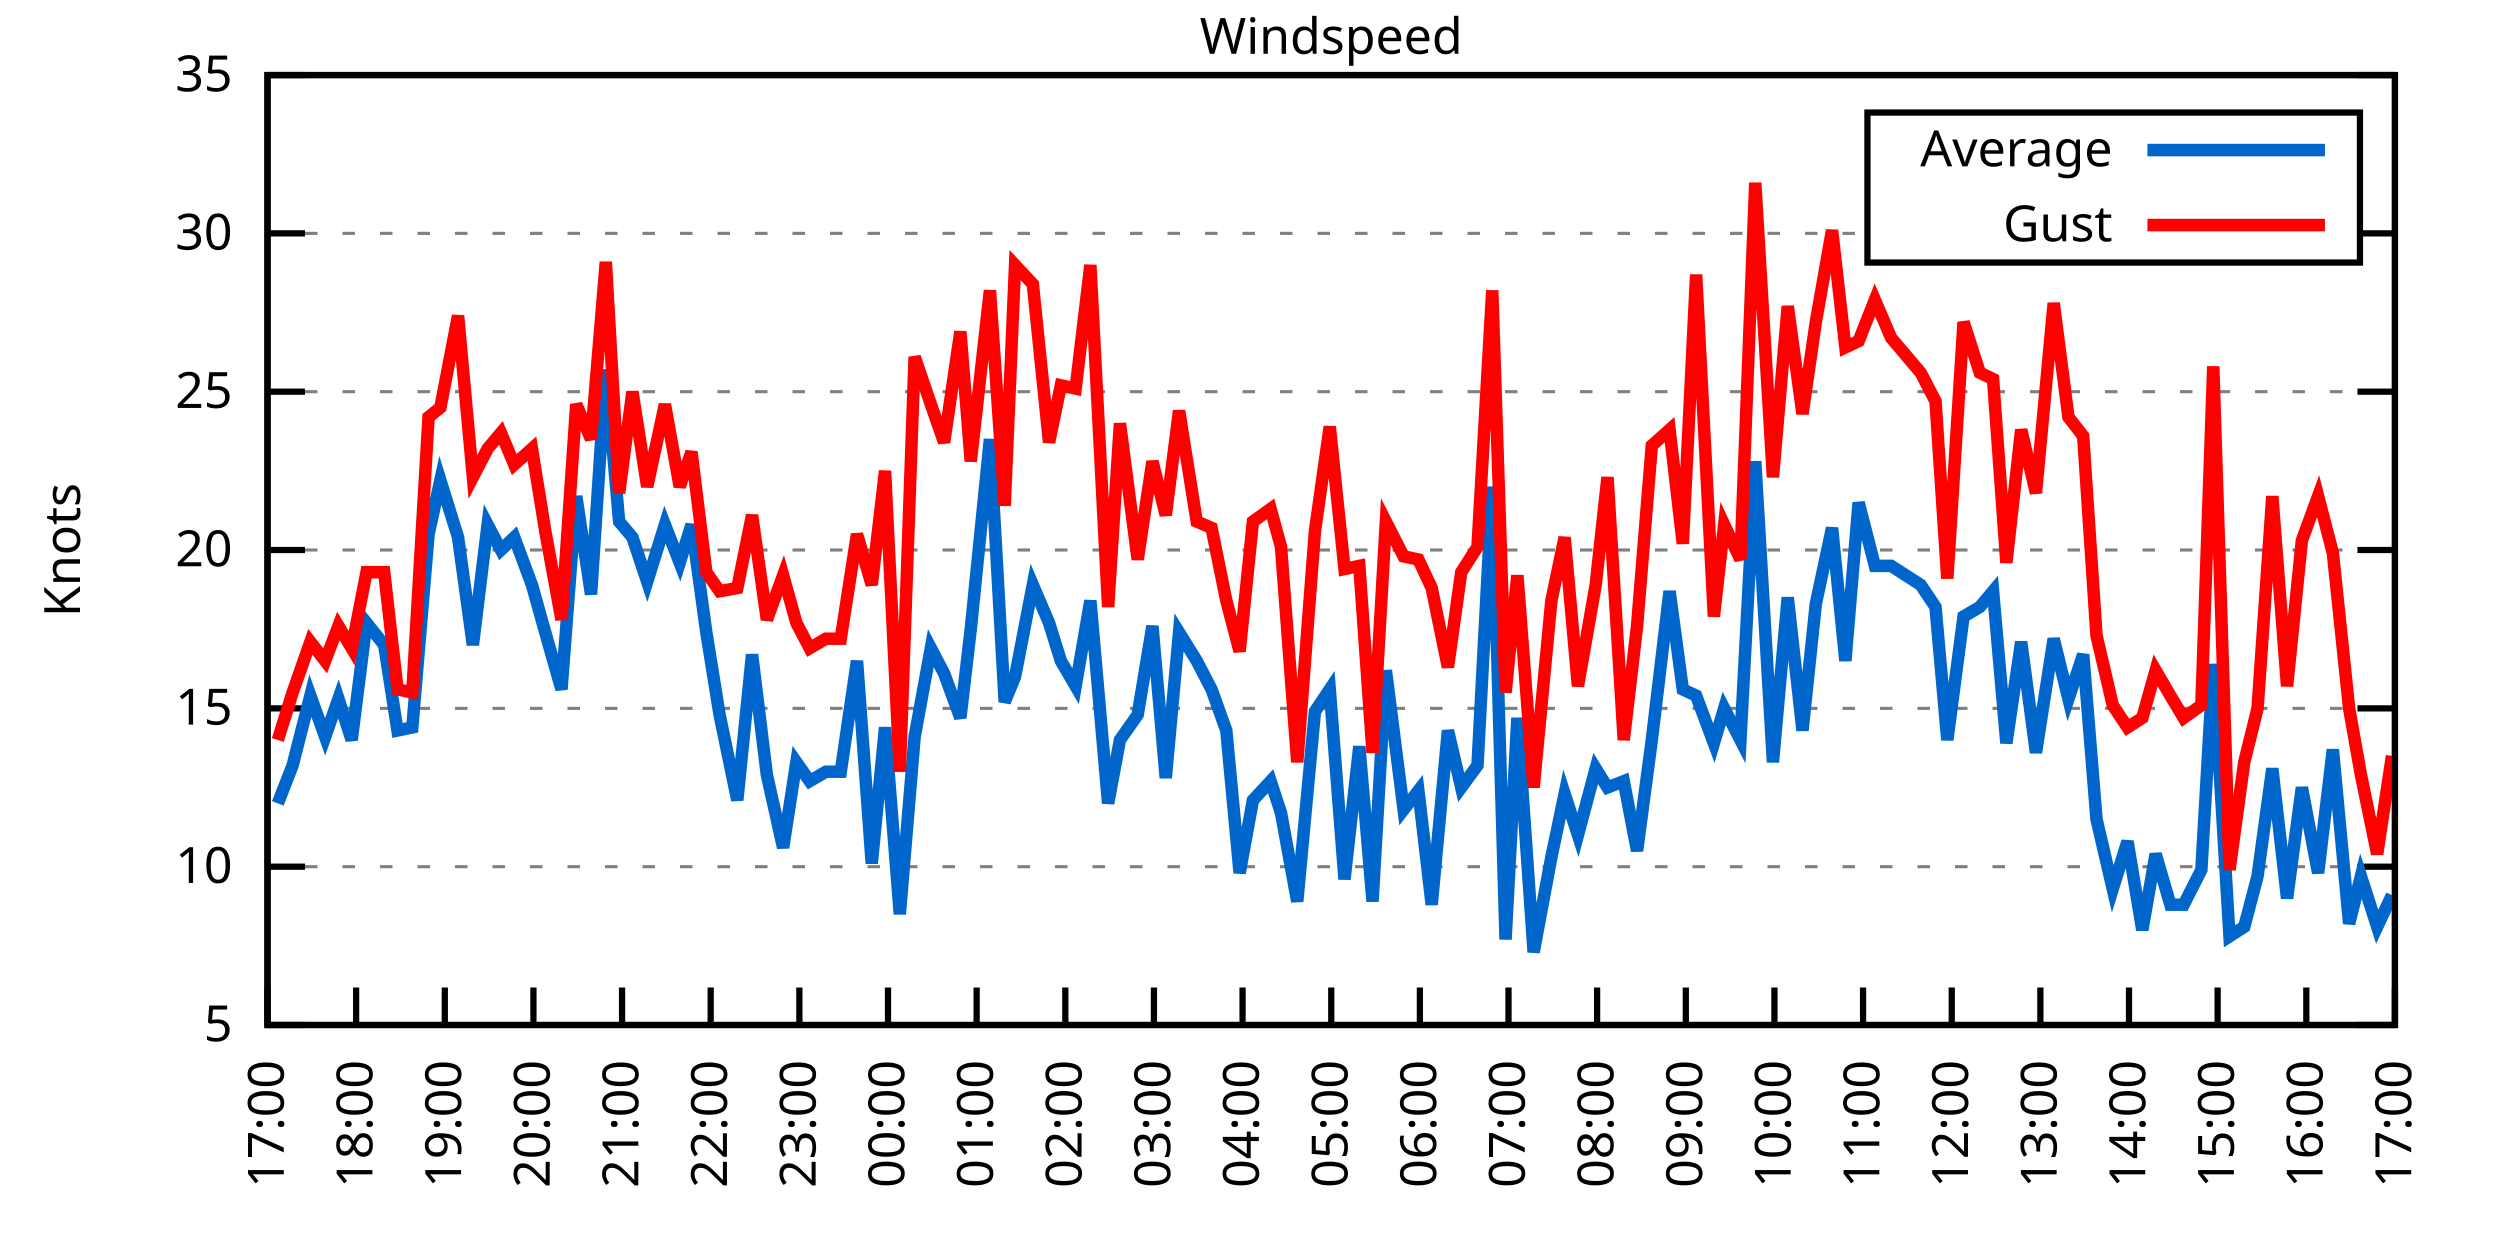
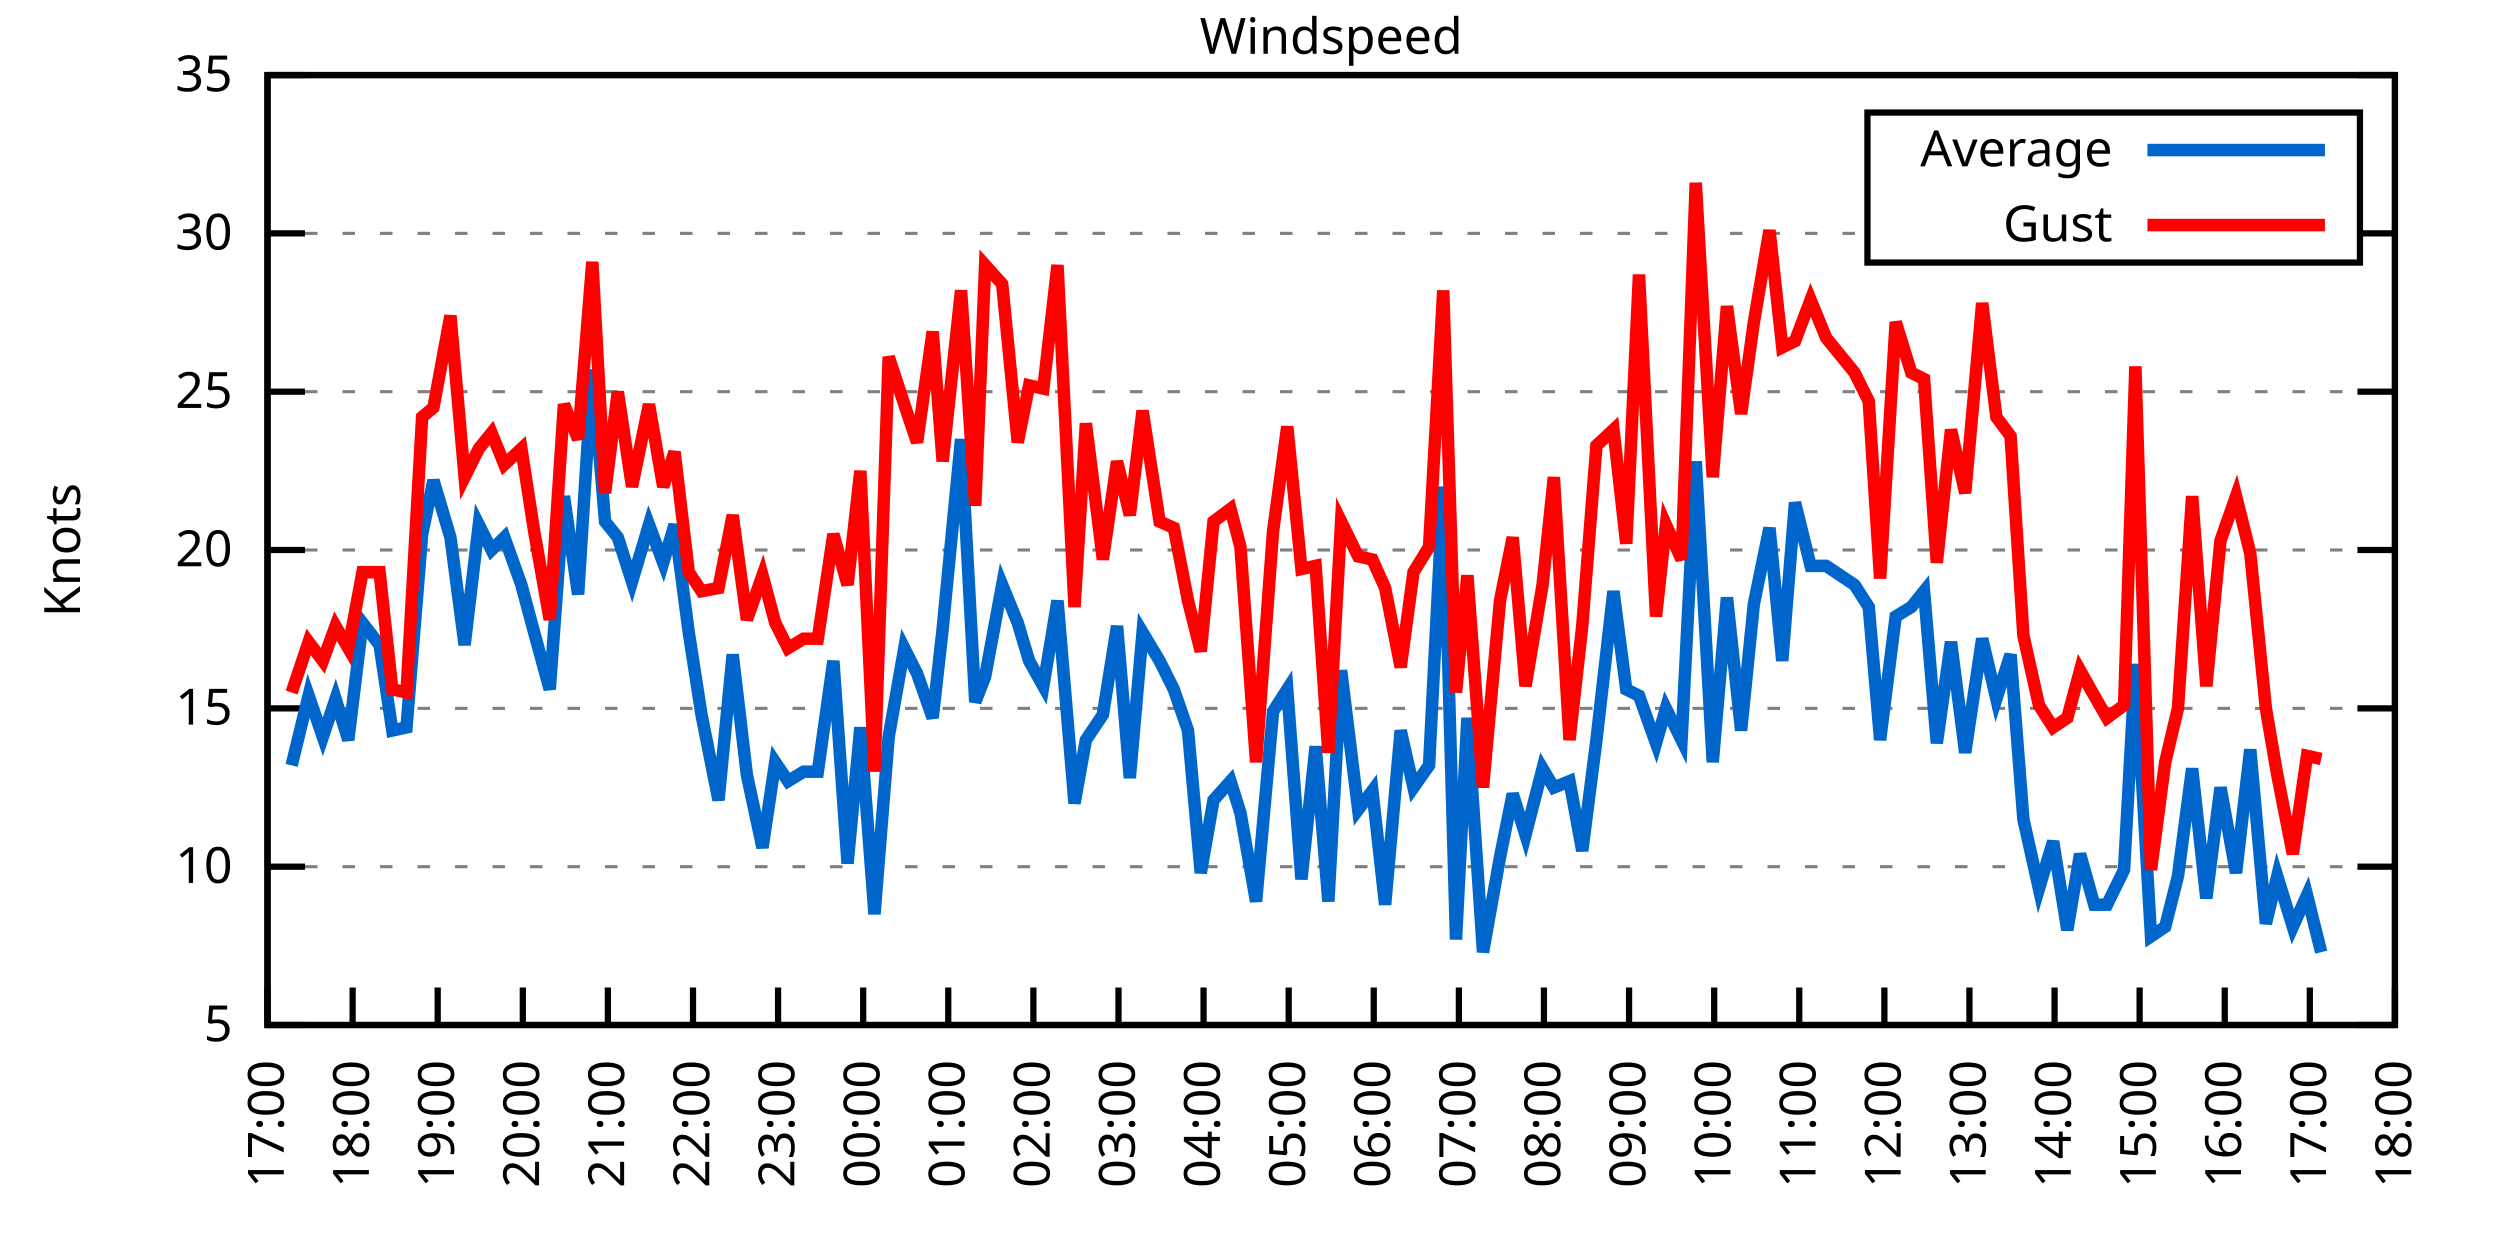
<svg xmlns="http://www.w3.org/2000/svg" xmlns:xlink="http://www.w3.org/1999/xlink" width="400" height="200" viewBox="0 0 400 200">
  <g id="gnuplot_canvas">
    <rect x="0" y="0" width="400" height="200" fill="none" />
    <defs>
      <circle id="gpDot" r="0.5" stroke-width="0.5" stroke="currentColor" />
      <path id="gpPt0" stroke-width="0.333" stroke="currentColor" d="M-1,0 h2 M0,-1 v2" />
      <path id="gpPt1" stroke-width="0.333" stroke="currentColor" d="M-1,-1 L1,1 M1,-1 L-1,1" />
      <path id="gpPt2" stroke-width="0.333" stroke="currentColor" d="M-1,0 L1,0 M0,-1 L0,1 M-1,-1 L1,1 M-1,1 L1,-1" />
      <rect id="gpPt3" stroke-width="0.333" stroke="currentColor" x="-1" y="-1" width="2" height="2" />
      <rect id="gpPt4" stroke-width="0.333" stroke="currentColor" fill="currentColor" x="-1" y="-1" width="2" height="2" />
      <circle id="gpPt5" stroke-width="0.333" stroke="currentColor" cx="0" cy="0" r="1" />
      <use xlink:href="#gpPt5" id="gpPt6" fill="currentColor" stroke="none" />
      <path id="gpPt7" stroke-width="0.333" stroke="currentColor" d="M0,-1.33 L-1.33,0.67 L1.33,0.67 z" />
      <use xlink:href="#gpPt7" id="gpPt8" fill="currentColor" stroke="none" />
      <use xlink:href="#gpPt7" id="gpPt9" stroke="currentColor" transform="rotate(180)" />
      <use xlink:href="#gpPt9" id="gpPt10" fill="currentColor" stroke="none" />
      <use xlink:href="#gpPt3" id="gpPt11" stroke="currentColor" transform="rotate(45)" />
      <use xlink:href="#gpPt11" id="gpPt12" fill="currentColor" stroke="none" />
      <path id="gpPt13" stroke-width="0.333" stroke="currentColor" d="M0,1.330 L1.265,0.411 L0.782,-1.067 L-0.782,-1.076 L-1.265,0.411 z" />
      <use xlink:href="#gpPt13" id="gpPt14" fill="currentColor" stroke="none" />
      <filter id="textbox" filterUnits="objectBoundingBox" x="0" y="0" height="1" width="1">
        <feFlood flood-color="white" flood-opacity="1" result="bgnd" />
        <feComposite in="SourceGraphic" in2="bgnd" operator="atop" />
      </filter>
      <filter id="greybox" filterUnits="objectBoundingBox" x="0" y="0" height="1" width="1">
        <feFlood flood-color="lightgrey" flood-opacity="1" result="grey" />
        <feComposite in="SourceGraphic" in2="grey" operator="atop" />
      </filter>
    </defs>
    <g fill="none" color="white" stroke="currentColor" stroke-width="1.00" stroke-linecap="butt" stroke-linejoin="miter">
</g>
    <g fill="none" color="black" stroke="currentColor" stroke-width="1.00" stroke-linecap="butt" stroke-linejoin="miter">
      <g stroke="none" shape-rendering="crispEdges">
        <polygon fill="rgb(255, 255, 255)" points="42.80,164.00 383.18,164.00 383.18,12.02 42.80,12.02 " />
      </g>
    </g>
    <g fill="none" color="black" stroke="currentColor" stroke-width="1.00" stroke-linecap="butt" stroke-linejoin="miter">
</g>
    <g fill="none" color="black" stroke="black" stroke-width="0.50" stroke-linecap="butt" stroke-linejoin="miter">
</g>
    <g fill="none" color="gray" stroke="currentColor" stroke-width="0.50" stroke-linecap="butt" stroke-linejoin="miter">
      <path stroke="gray" stroke-dasharray="2,4" class="gridline" d="M42.80,164.00 L383.19,164.00  " />
    </g>
    <g fill="none" color="gray" stroke="gray" stroke-width="1.00" stroke-linecap="butt" stroke-linejoin="miter">
</g>
    <g fill="none" color="black" stroke="currentColor" stroke-width="1.00" stroke-linecap="butt" stroke-linejoin="miter">
      <path stroke="black" d="M42.80,164.00 L48.80,164.00 M383.19,164.00 L377.19,164.00  " />
      <g transform="translate(37.20,166.60)" stroke="none" fill="black" font-family="Sans" font-size="8.00" text-anchor="end">
        <text>
          <tspan font-family="Sans"> 5</tspan>
        </text>
      </g>
    </g>
    <g fill="none" color="black" stroke="currentColor" stroke-width="1.00" stroke-linecap="butt" stroke-linejoin="miter">
</g>
    <g fill="none" color="black" stroke="black" stroke-width="0.50" stroke-linecap="butt" stroke-linejoin="miter">
</g>
    <g fill="none" color="gray" stroke="currentColor" stroke-width="0.50" stroke-linecap="butt" stroke-linejoin="miter">
      <path stroke="gray" stroke-dasharray="2,4" class="gridline" d="M42.80,138.67 L383.19,138.67  " />
    </g>
    <g fill="none" color="gray" stroke="gray" stroke-width="1.00" stroke-linecap="butt" stroke-linejoin="miter">
</g>
    <g fill="none" color="black" stroke="currentColor" stroke-width="1.00" stroke-linecap="butt" stroke-linejoin="miter">
      <path stroke="black" d="M42.80,138.67 L48.80,138.67 M383.19,138.67 L377.19,138.67  " />
      <g transform="translate(37.20,141.27)" stroke="none" fill="black" font-family="Sans" font-size="8.00" text-anchor="end">
        <text>
          <tspan font-family="Sans"> 10</tspan>
        </text>
      </g>
    </g>
    <g fill="none" color="black" stroke="currentColor" stroke-width="1.00" stroke-linecap="butt" stroke-linejoin="miter">
</g>
    <g fill="none" color="black" stroke="black" stroke-width="0.50" stroke-linecap="butt" stroke-linejoin="miter">
</g>
    <g fill="none" color="gray" stroke="currentColor" stroke-width="0.50" stroke-linecap="butt" stroke-linejoin="miter">
      <path stroke="gray" stroke-dasharray="2,4" class="gridline" d="M42.80,113.34 L383.19,113.34  " />
    </g>
    <g fill="none" color="gray" stroke="gray" stroke-width="1.00" stroke-linecap="butt" stroke-linejoin="miter">
</g>
    <g fill="none" color="black" stroke="currentColor" stroke-width="1.00" stroke-linecap="butt" stroke-linejoin="miter">
      <path stroke="black" d="M42.80,113.34 L48.80,113.34 M383.19,113.34 L377.19,113.34  " />
      <g transform="translate(37.20,115.94)" stroke="none" fill="black" font-family="Sans" font-size="8.00" text-anchor="end">
        <text>
          <tspan font-family="Sans"> 15</tspan>
        </text>
      </g>
    </g>
    <g fill="none" color="black" stroke="currentColor" stroke-width="1.00" stroke-linecap="butt" stroke-linejoin="miter">
</g>
    <g fill="none" color="black" stroke="black" stroke-width="0.50" stroke-linecap="butt" stroke-linejoin="miter">
</g>
    <g fill="none" color="gray" stroke="currentColor" stroke-width="0.50" stroke-linecap="butt" stroke-linejoin="miter">
      <path stroke="gray" stroke-dasharray="2,4" class="gridline" d="M42.80,88.00 L383.19,88.00  " />
    </g>
    <g fill="none" color="gray" stroke="gray" stroke-width="1.00" stroke-linecap="butt" stroke-linejoin="miter">
</g>
    <g fill="none" color="black" stroke="currentColor" stroke-width="1.00" stroke-linecap="butt" stroke-linejoin="miter">
      <path stroke="black" d="M42.80,88.00 L48.80,88.00 M383.19,88.00 L377.19,88.00  " />
      <g transform="translate(37.20,90.60)" stroke="none" fill="black" font-family="Sans" font-size="8.00" text-anchor="end">
        <text>
          <tspan font-family="Sans"> 20</tspan>
        </text>
      </g>
    </g>
    <g fill="none" color="black" stroke="currentColor" stroke-width="1.00" stroke-linecap="butt" stroke-linejoin="miter">
</g>
    <g fill="none" color="black" stroke="black" stroke-width="0.50" stroke-linecap="butt" stroke-linejoin="miter">
</g>
    <g fill="none" color="gray" stroke="currentColor" stroke-width="0.50" stroke-linecap="butt" stroke-linejoin="miter">
      <path stroke="gray" stroke-dasharray="2,4" class="gridline" d="M42.80,62.67 L383.19,62.67  " />
    </g>
    <g fill="none" color="gray" stroke="gray" stroke-width="1.00" stroke-linecap="butt" stroke-linejoin="miter">
</g>
    <g fill="none" color="black" stroke="currentColor" stroke-width="1.00" stroke-linecap="butt" stroke-linejoin="miter">
      <path stroke="black" d="M42.80,62.67 L48.80,62.67 M383.19,62.67 L377.19,62.67  " />
      <g transform="translate(37.20,65.27)" stroke="none" fill="black" font-family="Sans" font-size="8.00" text-anchor="end">
        <text>
          <tspan font-family="Sans"> 25</tspan>
        </text>
      </g>
    </g>
    <g fill="none" color="black" stroke="currentColor" stroke-width="1.00" stroke-linecap="butt" stroke-linejoin="miter">
</g>
    <g fill="none" color="black" stroke="black" stroke-width="0.50" stroke-linecap="butt" stroke-linejoin="miter">
</g>
    <g fill="none" color="gray" stroke="currentColor" stroke-width="0.50" stroke-linecap="butt" stroke-linejoin="miter">
      <path stroke="gray" stroke-dasharray="2,4" class="gridline" d="M42.80,37.34 L298.79,37.34 M377.59,37.34 L383.19,37.34  " />
    </g>
    <g fill="none" color="gray" stroke="gray" stroke-width="1.00" stroke-linecap="butt" stroke-linejoin="miter">
</g>
    <g fill="none" color="black" stroke="currentColor" stroke-width="1.00" stroke-linecap="butt" stroke-linejoin="miter">
      <path stroke="black" d="M42.80,37.34 L48.80,37.34 M383.19,37.34 L377.19,37.34  " />
      <g transform="translate(37.20,39.94)" stroke="none" fill="black" font-family="Sans" font-size="8.00" text-anchor="end">
        <text>
          <tspan font-family="Sans"> 30</tspan>
        </text>
      </g>
    </g>
    <g fill="none" color="black" stroke="currentColor" stroke-width="1.00" stroke-linecap="butt" stroke-linejoin="miter">
</g>
    <g fill="none" color="black" stroke="black" stroke-width="0.50" stroke-linecap="butt" stroke-linejoin="miter">
</g>
    <g fill="none" color="gray" stroke="currentColor" stroke-width="0.50" stroke-linecap="butt" stroke-linejoin="miter">
      <path stroke="gray" stroke-dasharray="2,4" class="gridline" d="M42.80,12.01 L383.19,12.01  " />
    </g>
    <g fill="none" color="gray" stroke="gray" stroke-width="1.00" stroke-linecap="butt" stroke-linejoin="miter">
</g>
    <g fill="none" color="black" stroke="currentColor" stroke-width="1.00" stroke-linecap="butt" stroke-linejoin="miter">
      <path stroke="black" d="M42.80,12.01 L48.80,12.01 M383.19,12.01 L377.19,12.01  " />
      <g transform="translate(37.20,14.61)" stroke="none" fill="black" font-family="Sans" font-size="8.00" text-anchor="end">
        <text>
          <tspan font-family="Sans"> 35</tspan>
        </text>
      </g>
    </g>
    <g fill="none" color="black" stroke="currentColor" stroke-width="1.00" stroke-linecap="butt" stroke-linejoin="miter">
      <path stroke="black" d="M42.80,164.00 L42.80,158.00  " />
      <g transform="translate(45.40,169.60) rotate(270.00)" stroke="none" fill="black" font-family="Sans" font-size="8.00" text-anchor="end">
        <text>
          <tspan font-family="Sans">17:00</tspan>
        </text>
      </g>
    </g>
    <g fill="none" color="black" stroke="currentColor" stroke-width="1.00" stroke-linecap="butt" stroke-linejoin="miter">
-       <path stroke="black" d="M56.98,164.00 L56.98,158.00  " />
-       <g transform="translate(59.58,169.60) rotate(270.00)" stroke="none" fill="black" font-family="Sans" font-size="8.00" text-anchor="end">
+       <path stroke="black" d="M56.42,164.00 L56.42,158.00  " />
+       <g transform="translate(59.02,169.60) rotate(270.00)" stroke="none" fill="black" font-family="Sans" font-size="8.00" text-anchor="end">
        <text>
          <tspan font-family="Sans">18:00</tspan>
        </text>
      </g>
    </g>
    <g fill="none" color="black" stroke="currentColor" stroke-width="1.00" stroke-linecap="butt" stroke-linejoin="miter">
-       <path stroke="black" d="M71.17,164.00 L71.17,158.00  " />
-       <g transform="translate(73.77,169.60) rotate(270.00)" stroke="none" fill="black" font-family="Sans" font-size="8.00" text-anchor="end">
+       <path stroke="black" d="M70.03,164.00 L70.03,158.00  " />
+       <g transform="translate(72.63,169.60) rotate(270.00)" stroke="none" fill="black" font-family="Sans" font-size="8.00" text-anchor="end">
        <text>
          <tspan font-family="Sans">19:00</tspan>
        </text>
      </g>
    </g>
    <g fill="none" color="black" stroke="currentColor" stroke-width="1.00" stroke-linecap="butt" stroke-linejoin="miter">
-       <path stroke="black" d="M85.35,164.00 L85.35,158.00  " />
-       <g transform="translate(87.95,169.60) rotate(270.00)" stroke="none" fill="black" font-family="Sans" font-size="8.00" text-anchor="end">
+       <path stroke="black" d="M83.65,164.00 L83.65,158.00  " />
+       <g transform="translate(86.25,169.60) rotate(270.00)" stroke="none" fill="black" font-family="Sans" font-size="8.00" text-anchor="end">
        <text>
          <tspan font-family="Sans">20:00</tspan>
        </text>
      </g>
    </g>
    <g fill="none" color="black" stroke="currentColor" stroke-width="1.00" stroke-linecap="butt" stroke-linejoin="miter">
-       <path stroke="black" d="M99.53,164.00 L99.53,158.00  " />
-       <g transform="translate(102.13,169.60) rotate(270.00)" stroke="none" fill="black" font-family="Sans" font-size="8.00" text-anchor="end">
+       <path stroke="black" d="M97.26,164.00 L97.26,158.00  " />
+       <g transform="translate(99.86,169.60) rotate(270.00)" stroke="none" fill="black" font-family="Sans" font-size="8.00" text-anchor="end">
        <text>
          <tspan font-family="Sans">21:00</tspan>
        </text>
      </g>
    </g>
    <g fill="none" color="black" stroke="currentColor" stroke-width="1.00" stroke-linecap="butt" stroke-linejoin="miter">
-       <path stroke="black" d="M113.71,164.00 L113.71,158.00  " />
-       <g transform="translate(116.31,169.60) rotate(270.00)" stroke="none" fill="black" font-family="Sans" font-size="8.00" text-anchor="end">
+       <path stroke="black" d="M110.88,164.00 L110.88,158.00  " />
+       <g transform="translate(113.48,169.60) rotate(270.00)" stroke="none" fill="black" font-family="Sans" font-size="8.00" text-anchor="end">
        <text>
          <tspan font-family="Sans">22:00</tspan>
        </text>
      </g>
    </g>
    <g fill="none" color="black" stroke="currentColor" stroke-width="1.00" stroke-linecap="butt" stroke-linejoin="miter">
-       <path stroke="black" d="M127.90,164.00 L127.90,158.00  " />
-       <g transform="translate(130.50,169.60) rotate(270.00)" stroke="none" fill="black" font-family="Sans" font-size="8.00" text-anchor="end">
+       <path stroke="black" d="M124.49,164.00 L124.49,158.00  " />
+       <g transform="translate(127.09,169.60) rotate(270.00)" stroke="none" fill="black" font-family="Sans" font-size="8.00" text-anchor="end">
        <text>
          <tspan font-family="Sans">23:00</tspan>
        </text>
      </g>
    </g>
    <g fill="none" color="black" stroke="currentColor" stroke-width="1.00" stroke-linecap="butt" stroke-linejoin="miter">
-       <path stroke="black" d="M142.08,164.00 L142.08,158.00  " />
-       <g transform="translate(144.68,169.60) rotate(270.00)" stroke="none" fill="black" font-family="Sans" font-size="8.00" text-anchor="end">
+       <path stroke="black" d="M138.11,164.00 L138.11,158.00  " />
+       <g transform="translate(140.71,169.60) rotate(270.00)" stroke="none" fill="black" font-family="Sans" font-size="8.00" text-anchor="end">
        <text>
          <tspan font-family="Sans">00:00</tspan>
        </text>
      </g>
    </g>
    <g fill="none" color="black" stroke="currentColor" stroke-width="1.00" stroke-linecap="butt" stroke-linejoin="miter">
-       <path stroke="black" d="M156.26,164.00 L156.26,158.00  " />
-       <g transform="translate(158.86,169.60) rotate(270.00)" stroke="none" fill="black" font-family="Sans" font-size="8.00" text-anchor="end">
+       <path stroke="black" d="M151.72,164.00 L151.72,158.00  " />
+       <g transform="translate(154.32,169.60) rotate(270.00)" stroke="none" fill="black" font-family="Sans" font-size="8.00" text-anchor="end">
        <text>
          <tspan font-family="Sans">01:00</tspan>
        </text>
      </g>
    </g>
    <g fill="none" color="black" stroke="currentColor" stroke-width="1.00" stroke-linecap="butt" stroke-linejoin="miter">
-       <path stroke="black" d="M170.45,164.00 L170.45,158.00  " />
-       <g transform="translate(173.05,169.60) rotate(270.00)" stroke="none" fill="black" font-family="Sans" font-size="8.00" text-anchor="end">
+       <path stroke="black" d="M165.34,164.00 L165.34,158.00  " />
+       <g transform="translate(167.94,169.60) rotate(270.00)" stroke="none" fill="black" font-family="Sans" font-size="8.00" text-anchor="end">
        <text>
          <tspan font-family="Sans">02:00</tspan>
        </text>
      </g>
    </g>
    <g fill="none" color="black" stroke="currentColor" stroke-width="1.00" stroke-linecap="butt" stroke-linejoin="miter">
-       <path stroke="black" d="M184.63,164.00 L184.63,158.00  " />
-       <g transform="translate(187.23,169.60) rotate(270.00)" stroke="none" fill="black" font-family="Sans" font-size="8.00" text-anchor="end">
+       <path stroke="black" d="M178.96,164.00 L178.96,158.00  " />
+       <g transform="translate(181.56,169.60) rotate(270.00)" stroke="none" fill="black" font-family="Sans" font-size="8.00" text-anchor="end">
        <text>
          <tspan font-family="Sans">03:00</tspan>
        </text>
      </g>
    </g>
    <g fill="none" color="black" stroke="currentColor" stroke-width="1.00" stroke-linecap="butt" stroke-linejoin="miter">
-       <path stroke="black" d="M198.81,164.00 L198.81,158.00  " />
-       <g transform="translate(201.41,169.60) rotate(270.00)" stroke="none" fill="black" font-family="Sans" font-size="8.00" text-anchor="end">
+       <path stroke="black" d="M192.57,164.00 L192.57,158.00  " />
+       <g transform="translate(195.17,169.60) rotate(270.00)" stroke="none" fill="black" font-family="Sans" font-size="8.00" text-anchor="end">
        <text>
          <tspan font-family="Sans">04:00</tspan>
        </text>
      </g>
    </g>
    <g fill="none" color="black" stroke="currentColor" stroke-width="1.00" stroke-linecap="butt" stroke-linejoin="miter">
-       <path stroke="black" d="M213.00,164.00 L213.00,158.00  " />
-       <g transform="translate(215.60,169.60) rotate(270.00)" stroke="none" fill="black" font-family="Sans" font-size="8.00" text-anchor="end">
+       <path stroke="black" d="M206.19,164.00 L206.19,158.00  " />
+       <g transform="translate(208.79,169.60) rotate(270.00)" stroke="none" fill="black" font-family="Sans" font-size="8.00" text-anchor="end">
        <text>
          <tspan font-family="Sans">05:00</tspan>
        </text>
      </g>
    </g>
    <g fill="none" color="black" stroke="currentColor" stroke-width="1.00" stroke-linecap="butt" stroke-linejoin="miter">
-       <path stroke="black" d="M227.18,164.00 L227.18,158.00  " />
-       <g transform="translate(229.78,169.60) rotate(270.00)" stroke="none" fill="black" font-family="Sans" font-size="8.00" text-anchor="end">
+       <path stroke="black" d="M219.80,164.00 L219.80,158.00  " />
+       <g transform="translate(222.40,169.60) rotate(270.00)" stroke="none" fill="black" font-family="Sans" font-size="8.00" text-anchor="end">
        <text>
          <tspan font-family="Sans">06:00</tspan>
        </text>
      </g>
    </g>
    <g fill="none" color="black" stroke="currentColor" stroke-width="1.00" stroke-linecap="butt" stroke-linejoin="miter">
-       <path stroke="black" d="M241.36,164.00 L241.36,158.00  " />
-       <g transform="translate(243.96,169.60) rotate(270.00)" stroke="none" fill="black" font-family="Sans" font-size="8.00" text-anchor="end">
+       <path stroke="black" d="M233.42,164.00 L233.42,158.00  " />
+       <g transform="translate(236.02,169.60) rotate(270.00)" stroke="none" fill="black" font-family="Sans" font-size="8.00" text-anchor="end">
        <text>
          <tspan font-family="Sans">07:00</tspan>
        </text>
      </g>
    </g>
    <g fill="none" color="black" stroke="currentColor" stroke-width="1.00" stroke-linecap="butt" stroke-linejoin="miter">
-       <path stroke="black" d="M255.54,164.00 L255.54,158.00  " />
-       <g transform="translate(258.14,169.60) rotate(270.00)" stroke="none" fill="black" font-family="Sans" font-size="8.00" text-anchor="end">
+       <path stroke="black" d="M247.03,164.00 L247.03,158.00  " />
+       <g transform="translate(249.63,169.60) rotate(270.00)" stroke="none" fill="black" font-family="Sans" font-size="8.00" text-anchor="end">
        <text>
          <tspan font-family="Sans">08:00</tspan>
        </text>
      </g>
    </g>
    <g fill="none" color="black" stroke="currentColor" stroke-width="1.00" stroke-linecap="butt" stroke-linejoin="miter">
-       <path stroke="black" d="M269.73,164.00 L269.73,158.00  " />
-       <g transform="translate(272.33,169.60) rotate(270.00)" stroke="none" fill="black" font-family="Sans" font-size="8.00" text-anchor="end">
+       <path stroke="black" d="M260.65,164.00 L260.65,158.00  " />
+       <g transform="translate(263.25,169.60) rotate(270.00)" stroke="none" fill="black" font-family="Sans" font-size="8.00" text-anchor="end">
        <text>
          <tspan font-family="Sans">09:00</tspan>
        </text>
      </g>
    </g>
    <g fill="none" color="black" stroke="currentColor" stroke-width="1.00" stroke-linecap="butt" stroke-linejoin="miter">
-       <path stroke="black" d="M283.91,164.00 L283.91,158.00  " />
-       <g transform="translate(286.51,169.60) rotate(270.00)" stroke="none" fill="black" font-family="Sans" font-size="8.00" text-anchor="end">
+       <path stroke="black" d="M274.27,164.00 L274.27,158.00  " />
+       <g transform="translate(276.87,169.60) rotate(270.00)" stroke="none" fill="black" font-family="Sans" font-size="8.00" text-anchor="end">
        <text>
          <tspan font-family="Sans">10:00</tspan>
        </text>
      </g>
    </g>
    <g fill="none" color="black" stroke="currentColor" stroke-width="1.00" stroke-linecap="butt" stroke-linejoin="miter">
-       <path stroke="black" d="M298.09,164.00 L298.09,158.00  " />
-       <g transform="translate(300.69,169.60) rotate(270.00)" stroke="none" fill="black" font-family="Sans" font-size="8.00" text-anchor="end">
+       <path stroke="black" d="M287.88,164.00 L287.88,158.00  " />
+       <g transform="translate(290.48,169.60) rotate(270.00)" stroke="none" fill="black" font-family="Sans" font-size="8.00" text-anchor="end">
        <text>
          <tspan font-family="Sans">11:00</tspan>
        </text>
      </g>
    </g>
    <g fill="none" color="black" stroke="currentColor" stroke-width="1.00" stroke-linecap="butt" stroke-linejoin="miter">
-       <path stroke="black" d="M312.28,164.00 L312.28,158.00  " />
-       <g transform="translate(314.88,169.60) rotate(270.00)" stroke="none" fill="black" font-family="Sans" font-size="8.00" text-anchor="end">
+       <path stroke="black" d="M301.50,164.00 L301.50,158.00  " />
+       <g transform="translate(304.10,169.60) rotate(270.00)" stroke="none" fill="black" font-family="Sans" font-size="8.00" text-anchor="end">
        <text>
          <tspan font-family="Sans">12:00</tspan>
        </text>
      </g>
    </g>
    <g fill="none" color="black" stroke="currentColor" stroke-width="1.00" stroke-linecap="butt" stroke-linejoin="miter">
-       <path stroke="black" d="M326.46,164.00 L326.46,158.00  " />
-       <g transform="translate(329.06,169.60) rotate(270.00)" stroke="none" fill="black" font-family="Sans" font-size="8.00" text-anchor="end">
+       <path stroke="black" d="M315.11,164.00 L315.11,158.00  " />
+       <g transform="translate(317.71,169.60) rotate(270.00)" stroke="none" fill="black" font-family="Sans" font-size="8.00" text-anchor="end">
        <text>
          <tspan font-family="Sans">13:00</tspan>
        </text>
      </g>
    </g>
    <g fill="none" color="black" stroke="currentColor" stroke-width="1.00" stroke-linecap="butt" stroke-linejoin="miter">
-       <path stroke="black" d="M340.64,164.00 L340.64,158.00  " />
-       <g transform="translate(343.24,169.60) rotate(270.00)" stroke="none" fill="black" font-family="Sans" font-size="8.00" text-anchor="end">
+       <path stroke="black" d="M328.73,164.00 L328.73,158.00  " />
+       <g transform="translate(331.33,169.60) rotate(270.00)" stroke="none" fill="black" font-family="Sans" font-size="8.00" text-anchor="end">
        <text>
          <tspan font-family="Sans">14:00</tspan>
        </text>
      </g>
    </g>
    <g fill="none" color="black" stroke="currentColor" stroke-width="1.00" stroke-linecap="butt" stroke-linejoin="miter">
-       <path stroke="black" d="M354.82,164.00 L354.82,158.00  " />
-       <g transform="translate(357.42,169.60) rotate(270.00)" stroke="none" fill="black" font-family="Sans" font-size="8.00" text-anchor="end">
+       <path stroke="black" d="M342.34,164.00 L342.34,158.00  " />
+       <g transform="translate(344.94,169.60) rotate(270.00)" stroke="none" fill="black" font-family="Sans" font-size="8.00" text-anchor="end">
        <text>
          <tspan font-family="Sans">15:00</tspan>
        </text>
      </g>
    </g>
    <g fill="none" color="black" stroke="currentColor" stroke-width="1.00" stroke-linecap="butt" stroke-linejoin="miter">
-       <path stroke="black" d="M369.01,164.00 L369.01,158.00  " />
-       <g transform="translate(371.61,169.60) rotate(270.00)" stroke="none" fill="black" font-family="Sans" font-size="8.00" text-anchor="end">
+       <path stroke="black" d="M355.96,164.00 L355.96,158.00  " />
+       <g transform="translate(358.56,169.60) rotate(270.00)" stroke="none" fill="black" font-family="Sans" font-size="8.00" text-anchor="end">
        <text>
          <tspan font-family="Sans">16:00</tspan>
+         </text>
+       </g>
+     </g>
+     <g fill="none" color="black" stroke="currentColor" stroke-width="1.00" stroke-linecap="butt" stroke-linejoin="miter">
+       <path stroke="black" d="M369.57,164.00 L369.57,158.00  " />
+       <g transform="translate(372.17,169.60) rotate(270.00)" stroke="none" fill="black" font-family="Sans" font-size="8.00" text-anchor="end">
+         <text>
+           <tspan font-family="Sans">17:00</tspan>
        </text>
      </g>
    </g>
    <g fill="none" color="black" stroke="currentColor" stroke-width="1.00" stroke-linecap="butt" stroke-linejoin="miter">
      <path stroke="black" d="M383.19,164.00 L383.19,158.00  " />
      <g transform="translate(385.79,169.60) rotate(270.00)" stroke="none" fill="black" font-family="Sans" font-size="8.00" text-anchor="end">
        <text>
-           <tspan font-family="Sans">17:00</tspan>
+           <tspan font-family="Sans">18:00</tspan>
        </text>
      </g>
    </g>
    <g fill="none" color="black" stroke="currentColor" stroke-width="1.00" stroke-linecap="butt" stroke-linejoin="miter">
</g>
    <g fill="none" color="black" stroke="currentColor" stroke-width="1.00" stroke-linecap="butt" stroke-linejoin="miter">
      <path stroke="black" d="M42.80,12.01 L42.80,164.00 L383.19,164.00 L383.19,12.01 L42.80,12.01 Z  " />
    </g>
    <g fill="none" color="black" stroke="currentColor" stroke-width="1.00" stroke-linecap="butt" stroke-linejoin="miter">
</g>
    <g fill="none" color="black" stroke="currentColor" stroke-width="1.00" stroke-linecap="butt" stroke-linejoin="miter">
      <path stroke="black" d="M298.79,42.01 L298.79,18.01 L377.59,18.01 L377.59,42.01 L298.79,42.01 Z  " />
    </g>
    <g id="Windspeed_plot_1">
      <g fill="none" color="white" stroke="black" stroke-width="2.00" stroke-linecap="butt" stroke-linejoin="miter">
</g>
      <g fill="none" color="black" stroke="currentColor" stroke-width="2.00" stroke-linecap="butt" stroke-linejoin="miter">
        <g transform="translate(337.99,26.61)" stroke="none" fill="black" font-family="Sans" font-size="8.00" text-anchor="end">
          <text>
            <tspan font-family="Sans">Average</tspan>
          </text>
        </g>
      </g>
      <g fill="none" color="black" stroke="currentColor" stroke-width="2.00" stroke-linecap="butt" stroke-linejoin="miter">
-         <path stroke="rgb(  0, 102, 204)" d="M343.59,24.01 L371.99,24.01 M44.45,128.54 L46.82,122.46 L49.66,111.31 L52.02,117.90 L54.15,111.82 L56.27,118.40   L58.64,99.66 L61.47,103.20 L63.60,116.88 L65.97,116.38 L68.57,85.47 L70.46,76.86 L73.29,85.98 L75.66,103.20   L78.02,83.95 L80.15,88.00 L82.28,85.98 L85.11,93.58 L87.24,101.18 L89.84,110.30 L92.20,79.39 L94.57,95.10   L96.93,59.13 L99.06,83.45 L101.19,85.98 L103.55,93.07 L106.39,83.95 L108.75,90.03 L110.64,83.95 L113.01,101.18   L115.13,114.35 L117.97,128.03 L120.33,104.72 L122.70,123.98 L125.30,135.63 L127.42,121.95 L129.55,124.99 L132.15,123.47   L134.52,123.47 L137.12,105.74 L139.48,138.16 L141.61,116.38 L143.97,146.27 L146.34,117.90 L148.94,103.71 L151.06,107.76   L153.66,114.86 L155.32,100.67 L158.39,70.27 L160.75,112.32 L162.41,108.27 L165.25,93.58 L167.85,99.66 L169.74,105.74   L172.10,109.79 L174.46,96.11 L177.30,128.54 L179.19,118.40 L182.03,114.35 L184.39,100.16 L186.52,124.48 L188.65,101.18   L191.48,105.74 L193.85,110.30 L196.21,116.88 L198.34,139.68 L200.47,128.03 L203.30,124.99 L204.96,130.06 L207.56,144.24   L210.39,113.84 L212.76,110.30 L215.12,140.69 L217.49,119.42 L219.61,144.24 L221.74,107.26 L224.58,129.55 L226.94,126.51   L229.07,144.75 L231.67,116.88 L233.80,126.00 L236.40,122.46 L238.76,77.87 L240.89,150.32 L242.78,114.86 L245.38,152.35   L248.22,137.15 L250.34,127.02 L252.47,133.60 L255.31,122.96 L257.20,126.00 L259.80,124.99 L261.93,136.14 L264.29,118.40   L267.13,94.59 L269.25,110.30 L271.38,111.31 L274.22,118.91 L275.87,113.34 L278.47,118.40 L280.84,73.82 L283.67,121.95   L286.04,95.60 L288.40,116.88 L290.53,96.62 L293.13,84.46 L295.26,105.74 L297.38,80.41 L299.98,90.54 L302.58,90.54   L307.31,93.58 L309.68,97.12 L311.57,118.40 L314.17,98.64 L316.77,97.12 L318.89,94.59 L321.02,118.91 L323.39,102.70   L325.75,120.43 L328.59,102.19 L330.95,111.82 L333.31,104.72 L335.44,131.07 L338.04,142.21 L340.40,134.62 L342.77,148.80   L344.90,136.64 L347.26,144.75 L349.39,144.75 L352.22,139.17 L354.12,106.24 L356.72,149.81 L359.08,148.29 L361.21,140.19   L363.57,122.96 L365.93,143.73 L368.30,126.00 L370.90,139.68 L373.26,119.92 L375.86,147.79 L377.75,140.19 L380.35,148.29   L382.72,143.23  " />
+         <path stroke="rgb(  0, 102, 204)" d="M343.59,24.01 L371.99,24.01 M46.66,122.46 L49.38,111.31 L51.65,117.90 L53.69,111.82 L55.73,118.40 L58.00,99.66   L60.73,103.20 L62.77,116.88 L65.04,116.38 L67.54,85.47 L69.35,76.86 L72.07,85.98 L74.34,103.20 L76.61,83.95   L78.65,88.00 L80.70,85.98 L83.42,93.58 L85.46,101.18 L87.96,110.30 L90.23,79.39 L92.50,95.10 L94.77,59.13   L96.81,83.45 L98.85,85.98 L101.12,93.07 L103.84,83.95 L106.11,90.03 L107.93,83.95 L110.20,101.18 L112.24,114.35   L114.96,128.03 L117.23,104.72 L119.50,123.98 L122.00,135.63 L124.04,121.95 L126.08,124.99 L128.58,123.47 L130.85,123.47   L133.34,105.74 L135.61,138.16 L137.66,116.38 L139.92,146.27 L142.19,117.90 L144.69,103.71 L146.73,107.76 L149.23,114.86   L150.82,100.67 L153.77,70.27 L156.04,112.32 L157.62,108.27 L160.35,93.58 L162.84,99.66 L164.66,105.74 L166.93,109.79   L169.20,96.11 L171.92,128.54 L173.74,118.40 L176.46,114.35 L178.73,100.16 L180.77,124.48 L182.81,101.18 L185.54,105.74   L187.81,110.30 L190.08,116.88 L192.12,139.68 L194.16,128.03 L196.88,124.99 L198.47,130.06 L200.97,144.24 L203.69,113.84   L205.96,110.30 L208.23,140.69 L210.50,119.42 L212.54,144.24 L214.58,107.26 L217.31,129.55 L219.58,126.51 L221.62,144.75   L224.11,116.88 L226.16,126.00 L228.65,122.46 L230.92,77.87 L232.96,150.32 L234.78,114.86 L237.28,152.35 L240.00,137.15   L242.04,127.02 L244.08,133.60 L246.81,122.96 L248.62,126.00 L251.12,124.99 L253.16,136.14 L255.43,118.40 L258.15,94.59   L260.20,110.30 L262.24,111.31 L264.96,118.91 L266.55,113.34 L269.05,118.40 L271.32,73.82 L274.04,121.95 L276.31,95.60   L278.58,116.88 L280.62,96.62 L283.12,84.46 L285.16,105.74 L287.20,80.41 L289.70,90.54 L292.19,90.54 L296.73,93.58   L299.00,97.12 L300.82,118.40 L303.31,98.64 L305.81,97.12 L307.85,94.59 L309.89,118.91 L312.16,102.70 L314.43,120.43   L317.15,102.19 L319.42,111.82 L321.69,104.72 L323.74,131.07 L326.23,142.21 L328.50,134.62 L330.77,148.80 L332.81,136.64   L335.08,144.75 L337.12,144.75 L339.85,139.17 L341.66,106.24 L344.16,149.81 L346.43,148.29 L348.47,140.19 L350.74,122.96   L353.01,143.73 L355.28,126.00 L357.77,139.68 L360.04,119.92 L362.54,147.79 L364.36,140.19 L366.85,148.29 L369.12,143.23   L371.39,152.35  " />
      </g>
    </g>
    <g id="Windspeed_plot_2">
      <g fill="none" color="black" stroke="currentColor" stroke-width="2.00" stroke-linecap="butt" stroke-linejoin="miter">
        <g transform="translate(337.99,38.61)" stroke="none" fill="black" font-family="Sans" font-size="8.00" text-anchor="end">
          <text>
            <tspan font-family="Sans">Gust</tspan>
          </text>
        </g>
      </g>
      <g fill="none" color="black" stroke="currentColor" stroke-width="2.00" stroke-linecap="butt" stroke-linejoin="miter">
-         <path stroke="rgb(255,   0,   0)" d="M343.59,36.01 L371.99,36.01 M44.45,118.40 L46.82,110.80 L49.66,102.70 L52.02,105.74 L54.15,100.16 L56.27,103.71   L58.64,91.55 L61.47,91.55 L63.60,110.30 L65.97,110.80 L68.57,66.73 L70.46,65.21 L73.29,50.51 L75.66,76.35   L78.02,71.79 L80.15,69.26 L82.28,74.33 L85.11,71.79 L87.24,84.97 L89.84,99.15 L92.20,64.70 L94.57,70.27   L96.93,41.90 L99.06,78.89 L101.19,62.67 L103.55,77.87 L106.39,64.70 L108.75,77.87 L110.64,72.30 L113.01,91.55   L115.13,94.59 L117.97,94.08 L120.33,82.43 L122.70,99.15 L125.30,92.06 L127.42,99.66 L129.55,103.71 L132.15,102.19   L134.52,102.19 L137.12,85.47 L139.48,93.58 L141.61,75.34 L143.97,123.47 L146.34,57.10 L148.94,64.70 L151.06,70.78   L153.66,53.05 L155.32,73.82 L158.39,46.46 L160.75,80.91 L162.41,42.41 L165.25,45.45 L167.85,70.78 L169.74,61.66   L172.10,62.17 L174.46,42.41 L177.30,97.12 L179.19,67.74 L182.03,89.52 L184.39,73.82 L186.52,82.43 L188.65,65.71   L191.48,83.45 L193.85,84.46 L196.21,96.11 L198.34,104.22 L200.47,83.45 L203.30,81.42 L204.96,87.50 L207.56,121.95   L210.39,84.97 L212.76,68.25 L215.12,91.04 L217.49,90.54 L219.61,120.43 L221.74,83.45 L224.58,89.02 L226.94,89.52   L229.07,94.08 L231.67,106.75 L233.80,91.55 L236.40,87.50 L238.76,46.46 L240.89,110.80 L242.78,92.06 L245.38,126.00   L248.22,96.11 L250.34,85.98 L252.47,109.79 L255.31,93.58 L257.20,76.35 L259.80,118.40 L261.93,100.16 L264.29,71.29   L267.13,68.75 L269.25,86.99 L271.38,43.93 L274.22,98.64 L275.87,83.95 L278.47,89.52 L280.84,29.24 L283.67,76.35   L286.04,48.99 L288.40,66.22 L290.53,51.53 L293.13,36.84 L295.26,55.58 L297.38,54.57 L299.98,47.98 L302.58,54.06   L307.31,59.63 L309.68,64.19 L311.57,92.56 L314.17,51.53 L316.77,59.63 L318.89,60.65 L321.02,90.03 L323.39,68.75   L325.75,78.89 L328.59,48.49 L330.95,66.73 L333.31,69.77 L335.44,101.68 L338.04,112.83 L340.40,116.38 L342.77,114.86   L344.90,107.26 L347.26,111.31 L349.39,114.86 L352.22,112.83 L354.12,58.62 L356.72,139.17 L359.08,121.95 L361.21,113.34   L363.57,79.39 L365.93,109.79 L368.30,86.49 L370.90,79.39 L373.26,88.51 L375.86,113.34 L377.75,123.98 L380.35,136.64   L382.72,120.94  " />
+         <path stroke="rgb(255,   0,   0)" d="M343.59,36.01 L371.99,36.01 M46.66,110.80 L49.38,102.70 L51.65,105.74 L53.69,100.16 L55.73,103.71 L58.00,91.55   L60.73,91.55 L62.77,110.30 L65.04,110.80 L67.54,66.73 L69.35,65.21 L72.07,50.51 L74.34,76.35 L76.61,71.79   L78.65,69.26 L80.70,74.33 L83.42,71.79 L85.46,84.97 L87.96,99.15 L90.23,64.70 L92.50,70.27 L94.77,41.90   L96.81,78.89 L98.85,62.67 L101.12,77.87 L103.84,64.70 L106.11,77.87 L107.93,72.30 L110.20,91.55 L112.24,94.59   L114.96,94.08 L117.23,82.43 L119.50,99.15 L122.00,92.06 L124.04,99.66 L126.08,103.71 L128.58,102.19 L130.85,102.19   L133.34,85.47 L135.61,93.58 L137.66,75.34 L139.92,123.47 L142.19,57.10 L144.69,64.70 L146.73,70.78 L149.23,53.05   L150.82,73.82 L153.77,46.46 L156.04,80.91 L157.62,42.41 L160.35,45.45 L162.84,70.78 L164.66,61.66 L166.93,62.17   L169.20,42.41 L171.92,97.12 L173.74,67.74 L176.46,89.52 L178.73,73.82 L180.77,82.43 L182.81,65.71 L185.54,83.45   L187.81,84.46 L190.08,96.11 L192.12,104.22 L194.16,83.45 L196.88,81.42 L198.47,87.50 L200.97,121.95 L203.69,84.97   L205.96,68.25 L208.23,91.04 L210.50,90.54 L212.54,120.43 L214.58,83.45 L217.31,89.02 L219.58,89.52 L221.62,94.08   L224.11,106.75 L226.16,91.55 L228.65,87.50 L230.92,46.46 L232.96,110.80 L234.78,92.06 L237.28,126.00 L240.00,96.11   L242.04,85.98 L244.08,109.79 L246.81,93.58 L248.62,76.35 L251.12,118.40 L253.16,100.16 L255.43,71.29 L258.15,68.75   L260.20,86.99 L262.24,43.93 L264.96,98.64 L266.55,83.95 L269.05,89.52 L271.32,29.24 L274.04,76.35 L276.31,48.99   L278.58,66.22 L280.62,51.53 L283.12,36.84 L285.16,55.58 L287.20,54.57 L289.70,47.98 L292.19,54.06 L296.73,59.63   L299.00,64.19 L300.82,92.56 L303.31,51.53 L305.81,59.63 L307.85,60.65 L309.89,90.03 L312.16,68.75 L314.43,78.89   L317.15,48.49 L319.42,66.73 L321.69,69.77 L323.74,101.68 L326.23,112.83 L328.50,116.38 L330.77,114.86 L332.81,107.26   L335.08,111.31 L337.12,114.86 L339.85,112.83 L341.66,58.62 L344.16,139.17 L346.43,121.95 L348.47,113.34 L350.74,79.39   L353.01,109.79 L355.28,86.49 L357.77,79.39 L360.04,88.51 L362.54,113.34 L364.36,123.98 L366.85,136.64 L369.12,120.94   L371.39,121.44  " />
      </g>
    </g>
    <g fill="none" color="black" stroke="currentColor" stroke-width="2.00" stroke-linecap="butt" stroke-linejoin="miter">
</g>
    <g fill="none" color="black" stroke="black" stroke-width="1.00" stroke-linecap="butt" stroke-linejoin="miter">
</g>
    <g fill="none" color="black" stroke="currentColor" stroke-width="1.00" stroke-linecap="butt" stroke-linejoin="miter">
      <path stroke="black" d="M42.80,12.01 L42.80,164.00 L383.19,164.00 L383.19,12.01 L42.80,12.01 Z  " />
      <g transform="translate(12.80,88.01) rotate(270.00)" stroke="none" fill="black" font-family="Sans" font-size="8.00" text-anchor="middle">
        <text>
          <tspan font-family="Sans">Knots</tspan>
        </text>
      </g>
    </g>
    <g fill="none" color="black" stroke="currentColor" stroke-width="1.00" stroke-linecap="butt" stroke-linejoin="miter">
</g>
    <g fill="none" color="black" stroke="currentColor" stroke-width="1.00" stroke-linecap="butt" stroke-linejoin="miter">
      <g transform="translate(212.99,8.61)" stroke="none" fill="black" font-family="Sans" font-size="8.00" text-anchor="middle">
        <text>
          <tspan font-family="Sans">Windspeed</tspan>
        </text>
      </g>
    </g>
    <g fill="none" color="black" stroke="currentColor" stroke-width="1.00" stroke-linecap="butt" stroke-linejoin="miter">
</g>
  </g>
</svg>
